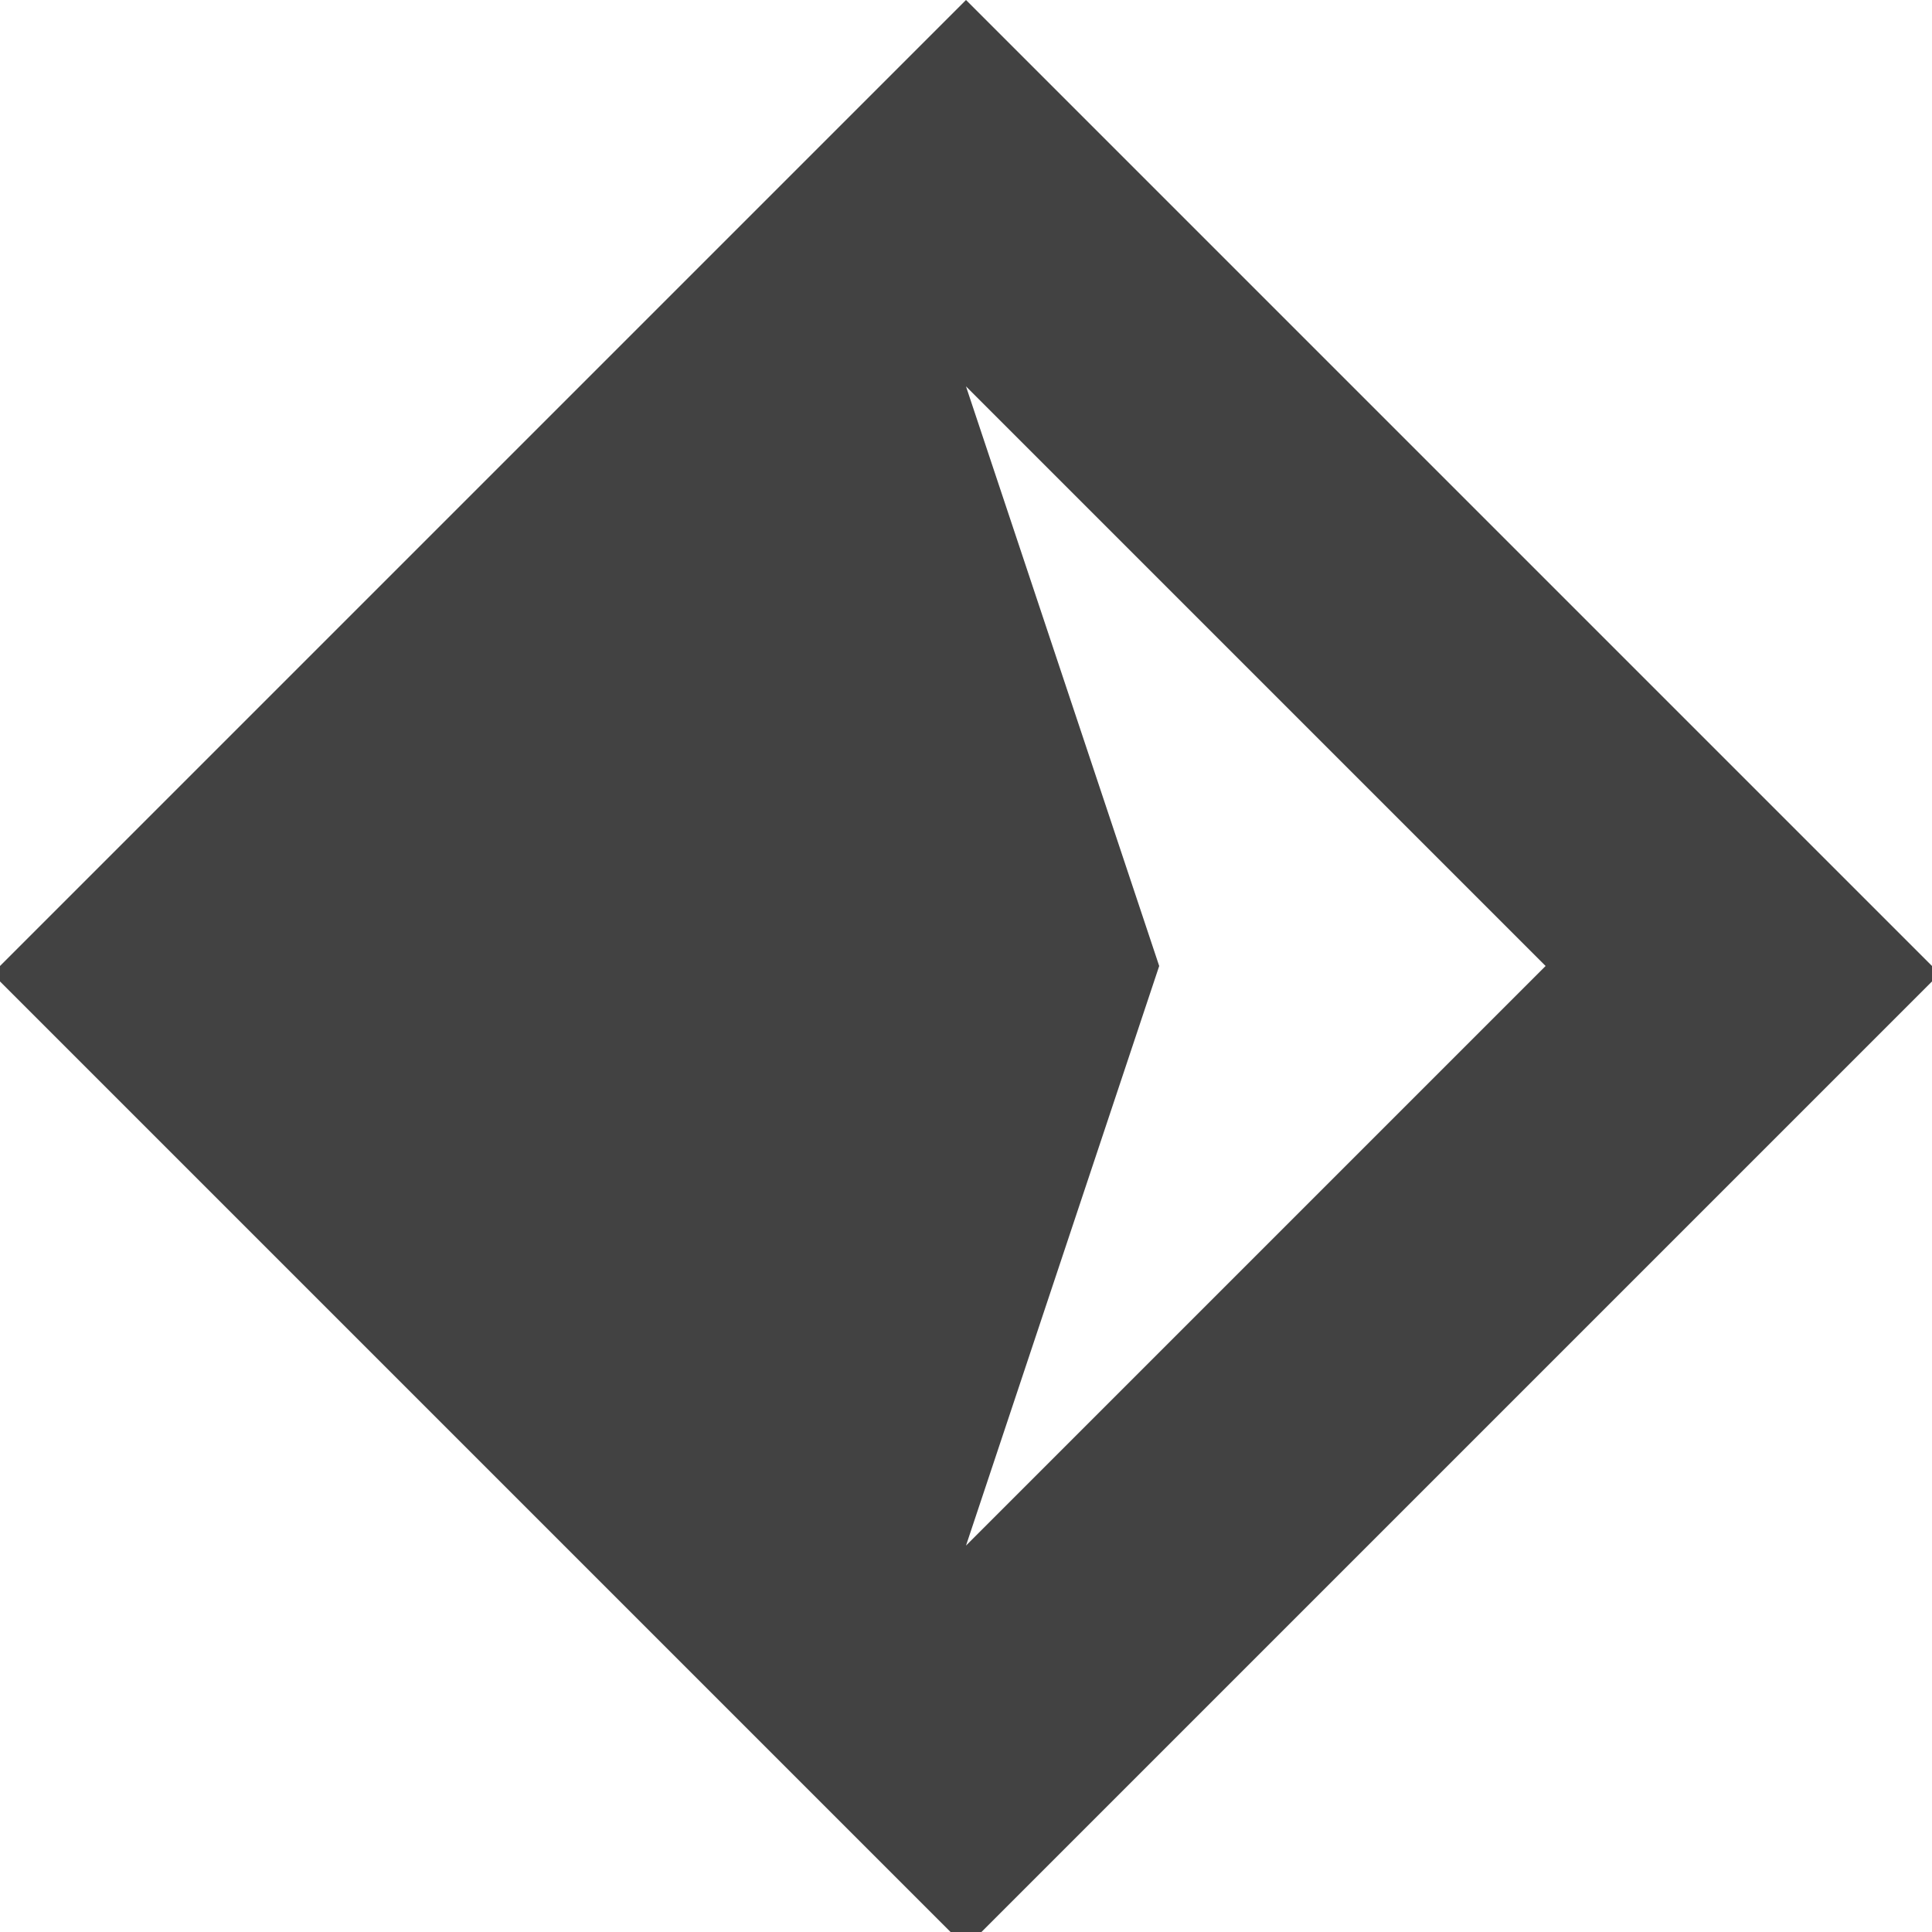
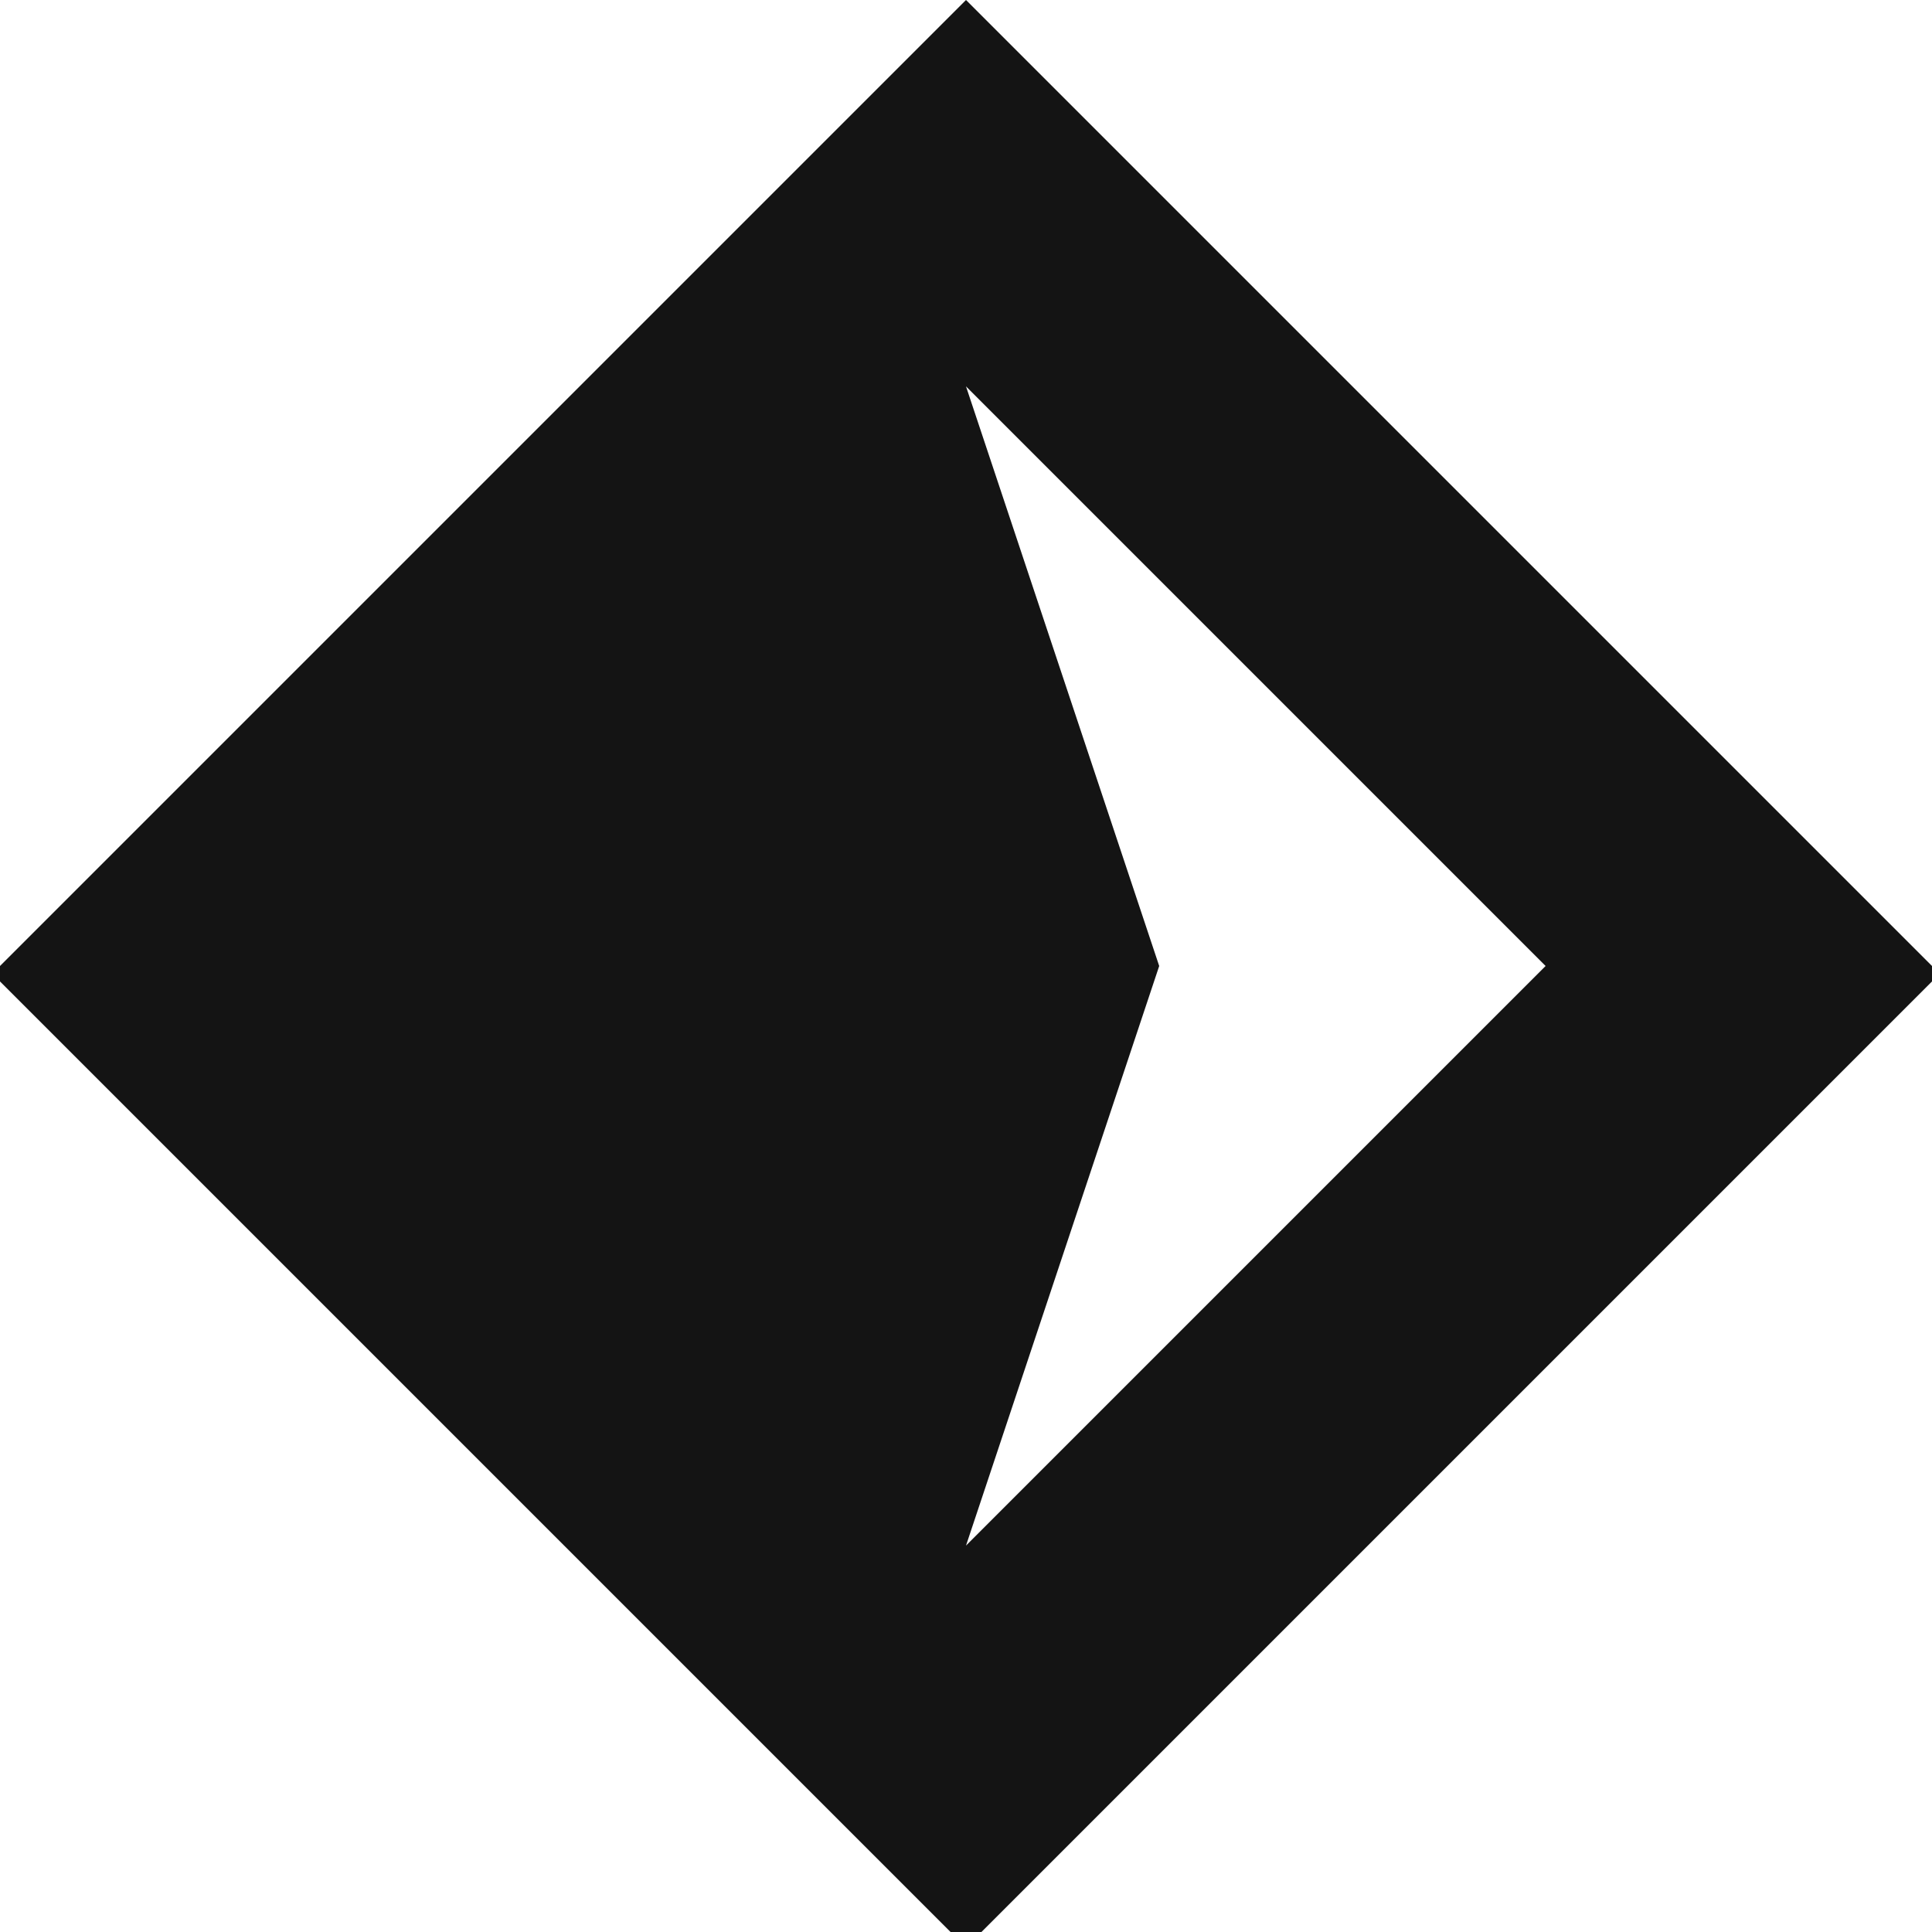
<svg xmlns="http://www.w3.org/2000/svg" id="Layer_3" data-name="Layer 3" viewBox="0 0 10 10">
  <defs>
    <style>
      .cls-1 {
-         fill: #424242;
+         fill: #141414;
      }
    </style>
  </defs>
  <path class="cls-1" d="m5,0L-.04,5.04l5.04,5.04,5.04-5.04L5,0Zm0,2l3,3-3,3,1-3-1-3Z" />
</svg>
